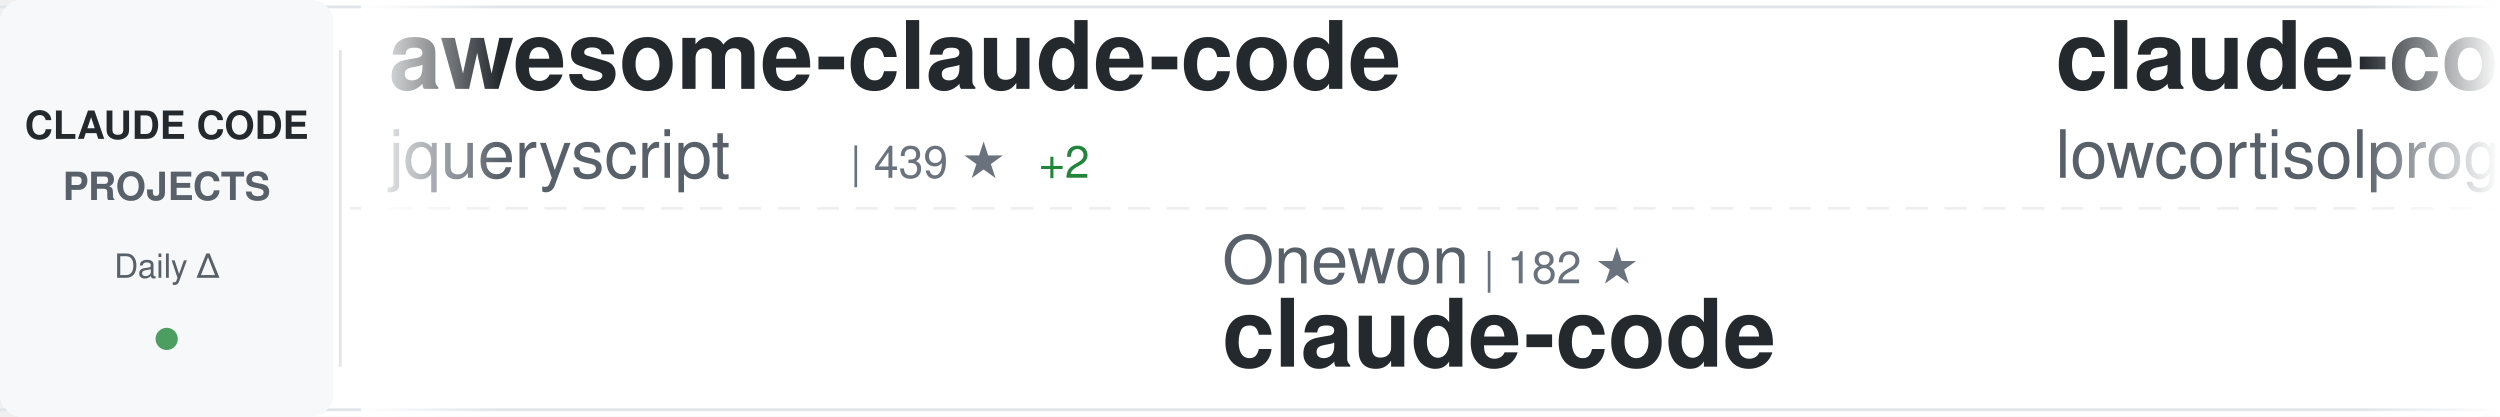
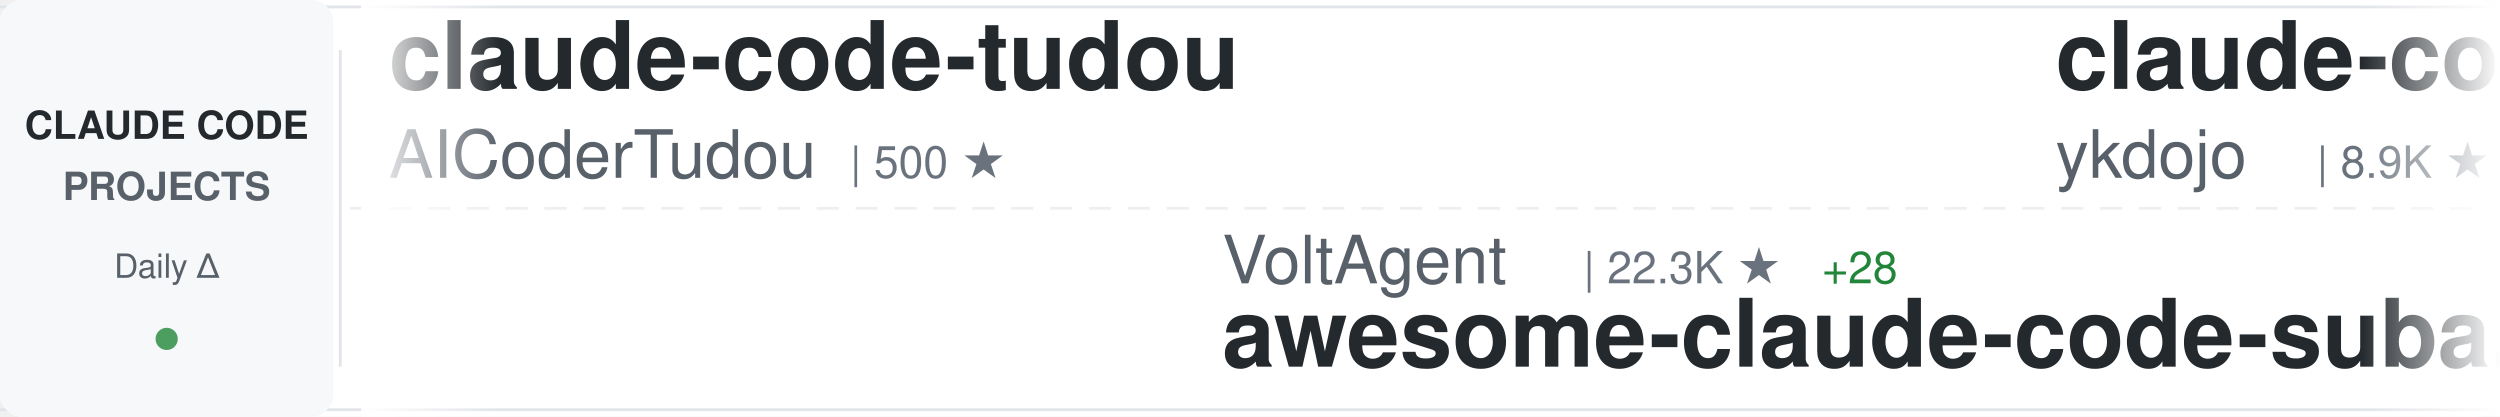
<svg xmlns="http://www.w3.org/2000/svg" width="900" height="150">
  <defs>
    <linearGradient id="awesomeLeftFade" x1="0%" y1="0%" x2="100%" y2="0%">
      <stop offset="0%" style="stop-color:#ffffff;stop-opacity:1" />
      <stop offset="100%" style="stop-color:#ffffff;stop-opacity:0" />
    </linearGradient>
    <linearGradient id="awesomeRightFade" x1="0%" y1="0%" x2="100%" y2="0%">
      <stop offset="0%" style="stop-color:#ffffff;stop-opacity:0" />
      <stop offset="100%" style="stop-color:#ffffff;stop-opacity:1" />
    </linearGradient>
  </defs>
  <rect width="900" height="150" fill="#ffffff" rx="8" />
  <rect x="0" y="2" width="900" height="1" fill="#e1e4e8" />
  <rect x="0" y="147" width="900" height="1" fill="#e1e4e8" />
  <line x1="0" y1="75" x2="900" y2="75" stroke="#e1e4e8" stroke-width="1" stroke-dasharray="8 6" opacity="0.6" />
  <rect x="0" y="0" width="120" height="150" fill="#f6f8fa" rx="8" />
  <text x="60" y="50" font-family="-apple-system, BlinkMacSystemFont, 'Segoe UI', Helvetica, Arial, sans-serif" font-size="14" font-weight="600" fill="#24292e" text-anchor="middle">CLAUDE CODE</text>
  <text x="60" y="72" font-family="-apple-system, BlinkMacSystemFont, 'Segoe UI', Helvetica, Arial, sans-serif" font-size="14" font-weight="600" fill="#586069" text-anchor="middle">PROJECTS</text>
  <text x="60" y="100" font-family="-apple-system, BlinkMacSystemFont, 'Segoe UI', Helvetica, Arial, sans-serif" font-size="12" font-weight="500" fill="#586069" text-anchor="middle">Daily Δ</text>
  <circle cx="60" cy="122" r="4" fill="#22863a" opacity="0.8" />
  <rect x="122" y="18" width="1" height="114" fill="#e1e4e8" />
  <clipPath id="awesomeTickerClip">
    <rect x="130" y="0" width="770" height="150" />
  </clipPath>
  <g clip-path="url(#awesomeTickerClip)">
    <g id="awesomeTickerItems">
      <animateTransform attributeName="transform" attributeType="XML" type="translate" from="0 0" to="-3000 0" dur="54s" repeatCount="indefinite" />
      <g transform="translate(0, 0)">
-         <text x="140" y="32" font-family="-apple-system, BlinkMacSystemFont, 'Segoe UI', Helvetica, Arial, sans-serif" font-size="34" font-weight="600" fill="#24292e">awesome-claude-code</text>
-         <text x="140" y="64" font-family="-apple-system, BlinkMacSystemFont, 'Segoe UI', Helvetica, Arial, sans-serif" font-size="24" font-weight="400" fill="#586069">jqueryscript</text>
-         <text x="306" y="64" font-family="-apple-system, BlinkMacSystemFont, 'Segoe UI', Helvetica, Arial, sans-serif" font-size="16" font-weight="500" fill="#6a737d">| 439 ★</text>
-         <text x="374" y="64" font-family="-apple-system, BlinkMacSystemFont, 'Segoe UI', Helvetica, Arial, sans-serif" font-size="16" font-weight="500" fill="#22863a"> +2</text>
+         <text x="140" y="32" font-family="-apple-system, BlinkMacSystemFont, 'Segoe UI', Helvetica, Arial, sans-serif" font-size="34" font-weight="600" fill="#24292e">claude-code-tudou</text>
+         <text x="140" y="64" font-family="-apple-system, BlinkMacSystemFont, 'Segoe UI', Helvetica, Arial, sans-serif" font-size="24" font-weight="400" fill="#586069">AICoderTudou</text>
+         <text x="306" y="64" font-family="-apple-system, BlinkMacSystemFont, 'Segoe UI', Helvetica, Arial, sans-serif" font-size="16" font-weight="500" fill="#6a737d">| 500 ★</text>
      </g>
      <g transform="translate(300, 0)">
-         <text x="140" y="102" font-family="-apple-system, BlinkMacSystemFont, 'Segoe UI', Helvetica, Arial, sans-serif" font-size="24" font-weight="400" fill="#586069">Onewon</text>
-         <text x="234" y="102" font-family="-apple-system, BlinkMacSystemFont, 'Segoe UI', Helvetica, Arial, sans-serif" font-size="16" font-weight="500" fill="#6a737d">| 182 ★</text>
-         <text x="140" y="132" font-family="-apple-system, BlinkMacSystemFont, 'Segoe UI', Helvetica, Arial, sans-serif" font-size="34" font-weight="600" fill="#24292e">claude-code</text>
+         <text x="140" y="102" font-family="-apple-system, BlinkMacSystemFont, 'Segoe UI', Helvetica, Arial, sans-serif" font-size="24" font-weight="400" fill="#586069">VoltAgent</text>
+         <text x="270" y="102" font-family="-apple-system, BlinkMacSystemFont, 'Segoe UI', Helvetica, Arial, sans-serif" font-size="16" font-weight="500" fill="#6a737d">| 22.3K ★</text>
+         <text x="356" y="102" font-family="-apple-system, BlinkMacSystemFont, 'Segoe UI', Helvetica, Arial, sans-serif" font-size="16" font-weight="500" fill="#22863a"> +28</text>
+         <text x="140" y="132" font-family="-apple-system, BlinkMacSystemFont, 'Segoe UI', Helvetica, Arial, sans-serif" font-size="34" font-weight="600" fill="#24292e">awesome-claude-code-suba...</text>
      </g>
      <g transform="translate(600, 0)">
+         <text x="140" y="32" font-family="-apple-system, BlinkMacSystemFont, 'Segoe UI', Helvetica, Arial, sans-serif" font-size="34" font-weight="600" fill="#24292e">claude-code-tips</text>
+         <text x="140" y="64" font-family="-apple-system, BlinkMacSystemFont, 'Segoe UI', Helvetica, Arial, sans-serif" font-size="24" font-weight="400" fill="#586069">ykdojo</text>
+         <text x="234" y="64" font-family="-apple-system, BlinkMacSystemFont, 'Segoe UI', Helvetica, Arial, sans-serif" font-size="16" font-weight="500" fill="#6a737d">| 8.9K ★</text>
+         <text x="311" y="64" font-family="-apple-system, BlinkMacSystemFont, 'Segoe UI', Helvetica, Arial, sans-serif" font-size="16" font-weight="500" fill="#22863a"> +7</text>
+       </g>
+       <g transform="translate(900, 0)">
+         <text x="140" y="102" font-family="-apple-system, BlinkMacSystemFont, 'Segoe UI', Helvetica, Arial, sans-serif" font-size="24" font-weight="400" fill="#586069">affaan-m</text>
+         <text x="258" y="102" font-family="-apple-system, BlinkMacSystemFont, 'Segoe UI', Helvetica, Arial, sans-serif" font-size="16" font-weight="500" fill="#6a737d">| 220.8K ★</text>
+         <text x="353" y="102" font-family="-apple-system, BlinkMacSystemFont, 'Segoe UI', Helvetica, Arial, sans-serif" font-size="16" font-weight="500" fill="#22863a"> +749</text>
+         <text x="140" y="132" font-family="-apple-system, BlinkMacSystemFont, 'Segoe UI', Helvetica, Arial, sans-serif" font-size="34" font-weight="600" fill="#24292e">ECC</text>
+       </g>
+       <g transform="translate(1200, 0)">
        <text x="140" y="32" font-family="-apple-system, BlinkMacSystemFont, 'Segoe UI', Helvetica, Arial, sans-serif" font-size="34" font-weight="600" fill="#24292e">claude-code</text>
        <text x="140" y="64" font-family="-apple-system, BlinkMacSystemFont, 'Segoe UI', Helvetica, Arial, sans-serif" font-size="24" font-weight="400" fill="#586069">lowcortisolprogrammer</text>
        <text x="414" y="64" font-family="-apple-system, BlinkMacSystemFont, 'Segoe UI', Helvetica, Arial, sans-serif" font-size="16" font-weight="500" fill="#6a737d">| 171 ★</text>
      </g>
-       <g transform="translate(900, 0)">
-         <text x="140" y="102" font-family="-apple-system, BlinkMacSystemFont, 'Segoe UI', Helvetica, Arial, sans-serif" font-size="24" font-weight="400" fill="#586069">davila7</text>
-         <text x="246" y="102" font-family="-apple-system, BlinkMacSystemFont, 'Segoe UI', Helvetica, Arial, sans-serif" font-size="16" font-weight="500" fill="#6a737d">| 28.3K ★</text>
-         <text x="332" y="102" font-family="-apple-system, BlinkMacSystemFont, 'Segoe UI', Helvetica, Arial, sans-serif" font-size="16" font-weight="500" fill="#22863a"> +24</text>
-         <text x="140" y="132" font-family="-apple-system, BlinkMacSystemFont, 'Segoe UI', Helvetica, Arial, sans-serif" font-size="34" font-weight="600" fill="#24292e">claude-code-templates</text>
-       </g>
-       <g transform="translate(1200, 0)">
-         <text x="140" y="32" font-family="-apple-system, BlinkMacSystemFont, 'Segoe UI', Helvetica, Arial, sans-serif" font-size="34" font-weight="600" fill="#24292e">claude-code</text>
-         <text x="140" y="64" font-family="-apple-system, BlinkMacSystemFont, 'Segoe UI', Helvetica, Arial, sans-serif" font-size="24" font-weight="400" fill="#586069">anthropics</text>
-         <text x="282" y="64" font-family="-apple-system, BlinkMacSystemFont, 'Segoe UI', Helvetica, Arial, sans-serif" font-size="16" font-weight="500" fill="#6a737d">| 134.0K ★</text>
-         <text x="377" y="64" font-family="-apple-system, BlinkMacSystemFont, 'Segoe UI', Helvetica, Arial, sans-serif" font-size="16" font-weight="500" fill="#22863a"> +221</text>
-       </g>
      <g transform="translate(1500, 0)">
-         <text x="140" y="102" font-family="-apple-system, BlinkMacSystemFont, 'Segoe UI', Helvetica, Arial, sans-serif" font-size="24" font-weight="400" fill="#586069">JrCx7scC</text>
-         <text x="258" y="102" font-family="-apple-system, BlinkMacSystemFont, 'Segoe UI', Helvetica, Arial, sans-serif" font-size="16" font-weight="500" fill="#6a737d">| 370 ★</text>
-         <text x="140" y="132" font-family="-apple-system, BlinkMacSystemFont, 'Segoe UI', Helvetica, Arial, sans-serif" font-size="34" font-weight="600" fill="#24292e">claude-code-source</text>
+         <text x="140" y="102" font-family="-apple-system, BlinkMacSystemFont, 'Segoe UI', Helvetica, Arial, sans-serif" font-size="24" font-weight="400" fill="#586069">ding113</text>
+         <text x="246" y="102" font-family="-apple-system, BlinkMacSystemFont, 'Segoe UI', Helvetica, Arial, sans-serif" font-size="16" font-weight="500" fill="#6a737d">| 3.2K ★</text>
+         <text x="323" y="102" font-family="-apple-system, BlinkMacSystemFont, 'Segoe UI', Helvetica, Arial, sans-serif" font-size="16" font-weight="500" fill="#22863a"> +9</text>
+         <text x="140" y="132" font-family="-apple-system, BlinkMacSystemFont, 'Segoe UI', Helvetica, Arial, sans-serif" font-size="34" font-weight="600" fill="#24292e">claude-code-hub</text>
      </g>
      <g transform="translate(1800, 0)">
-         <text x="140" y="32" font-family="-apple-system, BlinkMacSystemFont, 'Segoe UI', Helvetica, Arial, sans-serif" font-size="34" font-weight="600" fill="#24292e">ClaudeCode</text>
-         <text x="140" y="64" font-family="-apple-system, BlinkMacSystemFont, 'Segoe UI', Helvetica, Arial, sans-serif" font-size="24" font-weight="400" fill="#586069">guanshan</text>
-         <text x="258" y="64" font-family="-apple-system, BlinkMacSystemFont, 'Segoe UI', Helvetica, Arial, sans-serif" font-size="16" font-weight="500" fill="#6a737d">| 60 ★</text>
+         <text x="140" y="32" font-family="-apple-system, BlinkMacSystemFont, 'Segoe UI', Helvetica, Arial, sans-serif" font-size="34" font-weight="600" fill="#24292e">claude-code</text>
+         <text x="140" y="64" font-family="-apple-system, BlinkMacSystemFont, 'Segoe UI', Helvetica, Arial, sans-serif" font-size="24" font-weight="400" fill="#586069">claude-code-best</text>
+         <text x="354" y="64" font-family="-apple-system, BlinkMacSystemFont, 'Segoe UI', Helvetica, Arial, sans-serif" font-size="16" font-weight="500" fill="#6a737d">| 20.3K ★</text>
+         <text x="440" y="64" font-family="-apple-system, BlinkMacSystemFont, 'Segoe UI', Helvetica, Arial, sans-serif" font-size="16" font-weight="500" fill="#22863a"> +59</text>
      </g>
      <g transform="translate(2100, 0)">
-         <text x="140" y="102" font-family="-apple-system, BlinkMacSystemFont, 'Segoe UI', Helvetica, Arial, sans-serif" font-size="24" font-weight="400" fill="#586069">jeremylongshore</text>
-         <text x="342" y="102" font-family="-apple-system, BlinkMacSystemFont, 'Segoe UI', Helvetica, Arial, sans-serif" font-size="16" font-weight="500" fill="#6a737d">| 2.4K ★</text>
-         <text x="419" y="102" font-family="-apple-system, BlinkMacSystemFont, 'Segoe UI', Helvetica, Arial, sans-serif" font-size="16" font-weight="500" fill="#22863a"> +11</text>
-         <text x="140" y="132" font-family="-apple-system, BlinkMacSystemFont, 'Segoe UI', Helvetica, Arial, sans-serif" font-size="34" font-weight="600" fill="#24292e">claude-code-plugins-plus...</text>
+         <text x="140" y="102" font-family="-apple-system, BlinkMacSystemFont, 'Segoe UI', Helvetica, Arial, sans-serif" font-size="24" font-weight="400" fill="#586069">digitalsamba</text>
+         <text x="306" y="102" font-family="-apple-system, BlinkMacSystemFont, 'Segoe UI', Helvetica, Arial, sans-serif" font-size="16" font-weight="500" fill="#6a737d">| 1.6K ★</text>
+         <text x="383" y="102" font-family="-apple-system, BlinkMacSystemFont, 'Segoe UI', Helvetica, Arial, sans-serif" font-size="16" font-weight="500" fill="#22863a"> +7</text>
+         <text x="140" y="132" font-family="-apple-system, BlinkMacSystemFont, 'Segoe UI', Helvetica, Arial, sans-serif" font-size="34" font-weight="600" fill="#24292e">claude-code-video-toolki...</text>
      </g>
      <g transform="translate(2400, 0)">
-         <text x="140" y="32" font-family="-apple-system, BlinkMacSystemFont, 'Segoe UI', Helvetica, Arial, sans-serif" font-size="34" font-weight="600" fill="#24292e">claude-code-from-source</text>
-         <text x="140" y="64" font-family="-apple-system, BlinkMacSystemFont, 'Segoe UI', Helvetica, Arial, sans-serif" font-size="24" font-weight="400" fill="#586069">alejandrobalderas</text>
-         <text x="366" y="64" font-family="-apple-system, BlinkMacSystemFont, 'Segoe UI', Helvetica, Arial, sans-serif" font-size="16" font-weight="500" fill="#6a737d">| 2.3K ★</text>
-         <text x="443" y="64" font-family="-apple-system, BlinkMacSystemFont, 'Segoe UI', Helvetica, Arial, sans-serif" font-size="16" font-weight="500" fill="#22863a"> +13</text>
+         <text x="140" y="32" font-family="-apple-system, BlinkMacSystemFont, 'Segoe UI', Helvetica, Arial, sans-serif" font-size="34" font-weight="600" fill="#24292e">claude-code-sourcemap</text>
+         <text x="140" y="64" font-family="-apple-system, BlinkMacSystemFont, 'Segoe UI', Helvetica, Arial, sans-serif" font-size="24" font-weight="400" fill="#586069">ChinaSiro</text>
+         <text x="270" y="64" font-family="-apple-system, BlinkMacSystemFont, 'Segoe UI', Helvetica, Arial, sans-serif" font-size="16" font-weight="500" fill="#6a737d">| 9.4K ★</text>
+         <text x="347" y="64" font-family="-apple-system, BlinkMacSystemFont, 'Segoe UI', Helvetica, Arial, sans-serif" font-size="16" font-weight="500" fill="#22863a"> +6</text>
      </g>
      <g transform="translate(2700, 0)">
-         <text x="140" y="102" font-family="-apple-system, BlinkMacSystemFont, 'Segoe UI', Helvetica, Arial, sans-serif" font-size="24" font-weight="400" fill="#586069">Piebald-AI</text>
-         <text x="282" y="102" font-family="-apple-system, BlinkMacSystemFont, 'Segoe UI', Helvetica, Arial, sans-serif" font-size="16" font-weight="500" fill="#6a737d">| 11.3K ★</text>
-         <text x="368" y="102" font-family="-apple-system, BlinkMacSystemFont, 'Segoe UI', Helvetica, Arial, sans-serif" font-size="16" font-weight="500" fill="#22863a"> +38</text>
-         <text x="140" y="132" font-family="-apple-system, BlinkMacSystemFont, 'Segoe UI', Helvetica, Arial, sans-serif" font-size="34" font-weight="600" fill="#24292e">claude-code-system-promp...</text>
+         <text x="140" y="102" font-family="-apple-system, BlinkMacSystemFont, 'Segoe UI', Helvetica, Arial, sans-serif" font-size="24" font-weight="400" fill="#586069">ChrisWiles</text>
+         <text x="282" y="102" font-family="-apple-system, BlinkMacSystemFont, 'Segoe UI', Helvetica, Arial, sans-serif" font-size="16" font-weight="500" fill="#6a737d">| 6.0K ★</text>
+         <text x="359" y="102" font-family="-apple-system, BlinkMacSystemFont, 'Segoe UI', Helvetica, Arial, sans-serif" font-size="16" font-weight="500" fill="#22863a"> +4</text>
+         <text x="140" y="132" font-family="-apple-system, BlinkMacSystemFont, 'Segoe UI', Helvetica, Arial, sans-serif" font-size="34" font-weight="600" fill="#24292e">claude-code-showcase</text>
      </g>
      <g transform="translate(3000, 0)">
-         <text x="140" y="32" font-family="-apple-system, BlinkMacSystemFont, 'Segoe UI', Helvetica, Arial, sans-serif" font-size="34" font-weight="600" fill="#24292e">awesome-claude-code</text>
-         <text x="140" y="64" font-family="-apple-system, BlinkMacSystemFont, 'Segoe UI', Helvetica, Arial, sans-serif" font-size="24" font-weight="400" fill="#586069">jqueryscript</text>
-         <text x="306" y="64" font-family="-apple-system, BlinkMacSystemFont, 'Segoe UI', Helvetica, Arial, sans-serif" font-size="16" font-weight="500" fill="#6a737d">| 439 ★</text>
-         <text x="374" y="64" font-family="-apple-system, BlinkMacSystemFont, 'Segoe UI', Helvetica, Arial, sans-serif" font-size="16" font-weight="500" fill="#22863a"> +2</text>
+         <text x="140" y="32" font-family="-apple-system, BlinkMacSystemFont, 'Segoe UI', Helvetica, Arial, sans-serif" font-size="34" font-weight="600" fill="#24292e">claude-code-tudou</text>
+         <text x="140" y="64" font-family="-apple-system, BlinkMacSystemFont, 'Segoe UI', Helvetica, Arial, sans-serif" font-size="24" font-weight="400" fill="#586069">AICoderTudou</text>
+         <text x="306" y="64" font-family="-apple-system, BlinkMacSystemFont, 'Segoe UI', Helvetica, Arial, sans-serif" font-size="16" font-weight="500" fill="#6a737d">| 500 ★</text>
      </g>
      <g transform="translate(3300, 0)">
-         <text x="140" y="102" font-family="-apple-system, BlinkMacSystemFont, 'Segoe UI', Helvetica, Arial, sans-serif" font-size="24" font-weight="400" fill="#586069">Onewon</text>
-         <text x="234" y="102" font-family="-apple-system, BlinkMacSystemFont, 'Segoe UI', Helvetica, Arial, sans-serif" font-size="16" font-weight="500" fill="#6a737d">| 182 ★</text>
-         <text x="140" y="132" font-family="-apple-system, BlinkMacSystemFont, 'Segoe UI', Helvetica, Arial, sans-serif" font-size="34" font-weight="600" fill="#24292e">claude-code</text>
+         <text x="140" y="102" font-family="-apple-system, BlinkMacSystemFont, 'Segoe UI', Helvetica, Arial, sans-serif" font-size="24" font-weight="400" fill="#586069">VoltAgent</text>
+         <text x="270" y="102" font-family="-apple-system, BlinkMacSystemFont, 'Segoe UI', Helvetica, Arial, sans-serif" font-size="16" font-weight="500" fill="#6a737d">| 22.3K ★</text>
+         <text x="356" y="102" font-family="-apple-system, BlinkMacSystemFont, 'Segoe UI', Helvetica, Arial, sans-serif" font-size="16" font-weight="500" fill="#22863a"> +28</text>
+         <text x="140" y="132" font-family="-apple-system, BlinkMacSystemFont, 'Segoe UI', Helvetica, Arial, sans-serif" font-size="34" font-weight="600" fill="#24292e">awesome-claude-code-suba...</text>
      </g>
      <g transform="translate(3600, 0)">
-         <text x="140" y="32" font-family="-apple-system, BlinkMacSystemFont, 'Segoe UI', Helvetica, Arial, sans-serif" font-size="34" font-weight="600" fill="#24292e">claude-code</text>
-         <text x="140" y="64" font-family="-apple-system, BlinkMacSystemFont, 'Segoe UI', Helvetica, Arial, sans-serif" font-size="24" font-weight="400" fill="#586069">lowcortisolprogrammer</text>
-         <text x="414" y="64" font-family="-apple-system, BlinkMacSystemFont, 'Segoe UI', Helvetica, Arial, sans-serif" font-size="16" font-weight="500" fill="#6a737d">| 171 ★</text>
+         <text x="140" y="32" font-family="-apple-system, BlinkMacSystemFont, 'Segoe UI', Helvetica, Arial, sans-serif" font-size="34" font-weight="600" fill="#24292e">claude-code-tips</text>
+         <text x="140" y="64" font-family="-apple-system, BlinkMacSystemFont, 'Segoe UI', Helvetica, Arial, sans-serif" font-size="24" font-weight="400" fill="#586069">ykdojo</text>
+         <text x="234" y="64" font-family="-apple-system, BlinkMacSystemFont, 'Segoe UI', Helvetica, Arial, sans-serif" font-size="16" font-weight="500" fill="#6a737d">| 8.9K ★</text>
+         <text x="311" y="64" font-family="-apple-system, BlinkMacSystemFont, 'Segoe UI', Helvetica, Arial, sans-serif" font-size="16" font-weight="500" fill="#22863a"> +7</text>
      </g>
      <g transform="translate(3900, 0)">
-         <text x="140" y="102" font-family="-apple-system, BlinkMacSystemFont, 'Segoe UI', Helvetica, Arial, sans-serif" font-size="24" font-weight="400" fill="#586069">davila7</text>
-         <text x="246" y="102" font-family="-apple-system, BlinkMacSystemFont, 'Segoe UI', Helvetica, Arial, sans-serif" font-size="16" font-weight="500" fill="#6a737d">| 28.3K ★</text>
-         <text x="332" y="102" font-family="-apple-system, BlinkMacSystemFont, 'Segoe UI', Helvetica, Arial, sans-serif" font-size="16" font-weight="500" fill="#22863a"> +24</text>
-         <text x="140" y="132" font-family="-apple-system, BlinkMacSystemFont, 'Segoe UI', Helvetica, Arial, sans-serif" font-size="34" font-weight="600" fill="#24292e">claude-code-templates</text>
+         <text x="140" y="102" font-family="-apple-system, BlinkMacSystemFont, 'Segoe UI', Helvetica, Arial, sans-serif" font-size="24" font-weight="400" fill="#586069">affaan-m</text>
+         <text x="258" y="102" font-family="-apple-system, BlinkMacSystemFont, 'Segoe UI', Helvetica, Arial, sans-serif" font-size="16" font-weight="500" fill="#6a737d">| 220.8K ★</text>
+         <text x="353" y="102" font-family="-apple-system, BlinkMacSystemFont, 'Segoe UI', Helvetica, Arial, sans-serif" font-size="16" font-weight="500" fill="#22863a"> +749</text>
+         <text x="140" y="132" font-family="-apple-system, BlinkMacSystemFont, 'Segoe UI', Helvetica, Arial, sans-serif" font-size="34" font-weight="600" fill="#24292e">ECC</text>
      </g>
    </g>
  </g>
  <rect x="130" y="0" width="50" height="150" fill="url(#awesomeLeftFade)" />
  <rect x="850" y="0" width="50" height="150" fill="url(#awesomeRightFade)" />
</svg>
